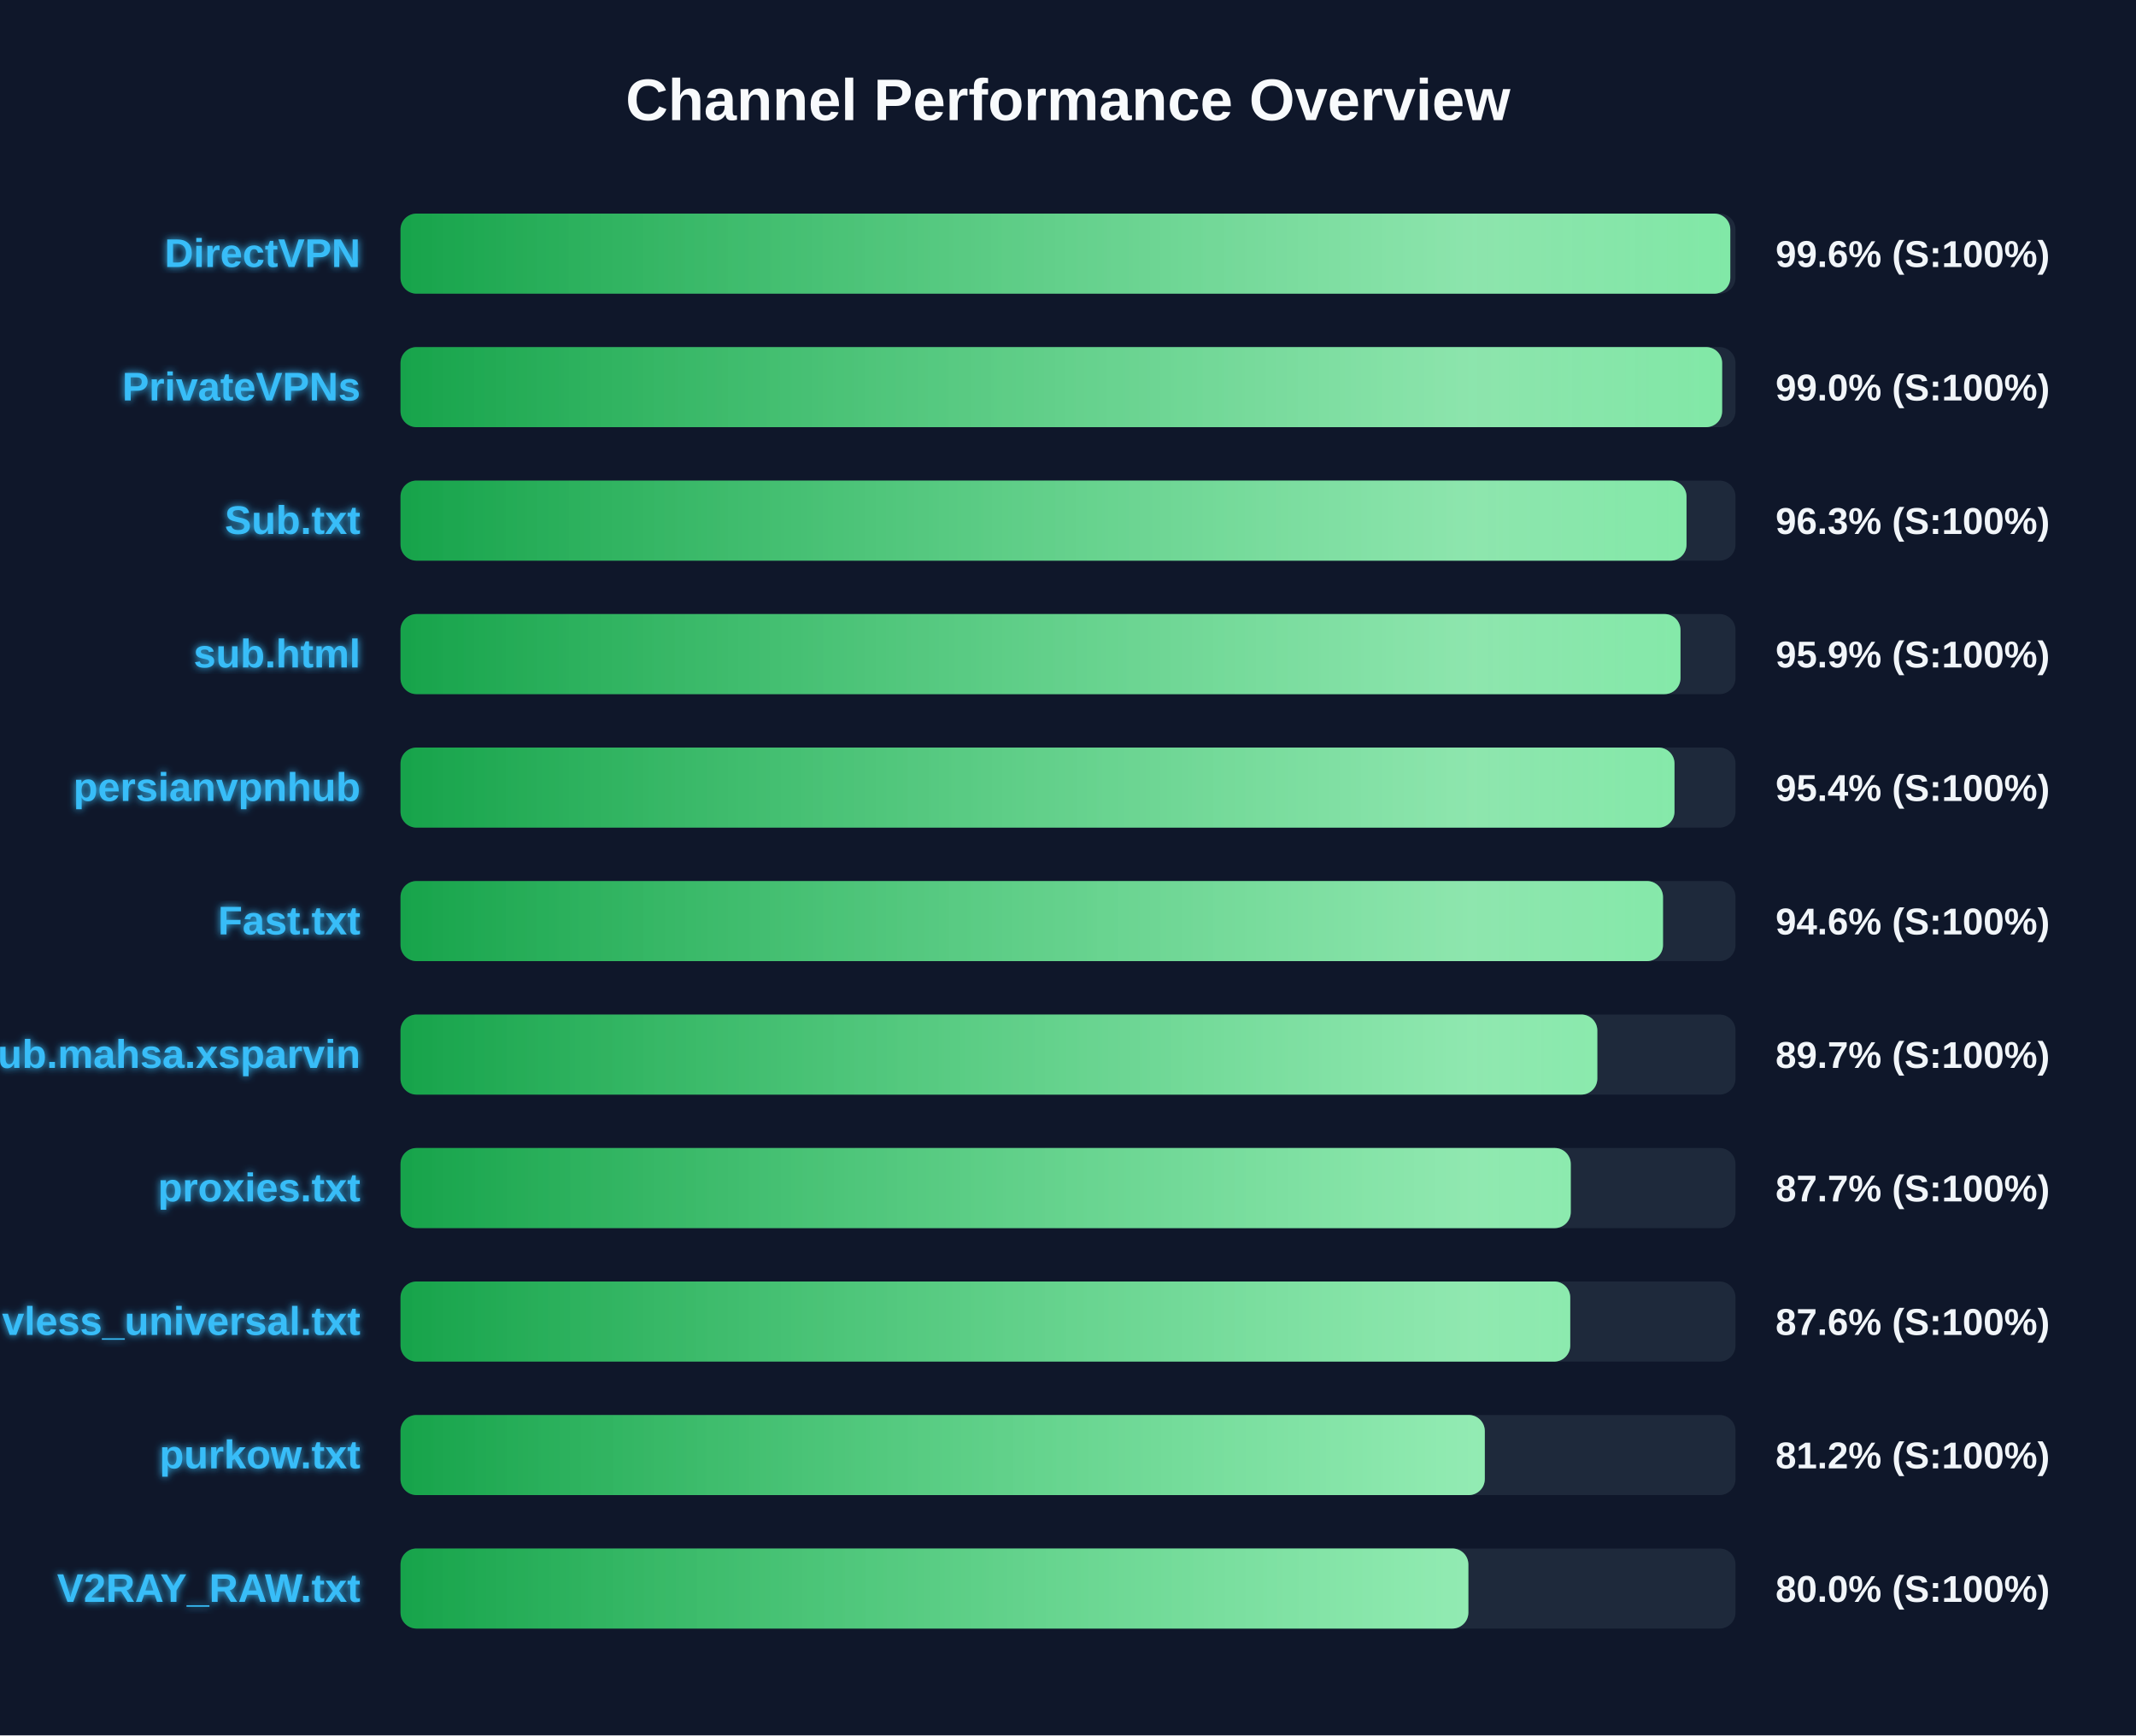
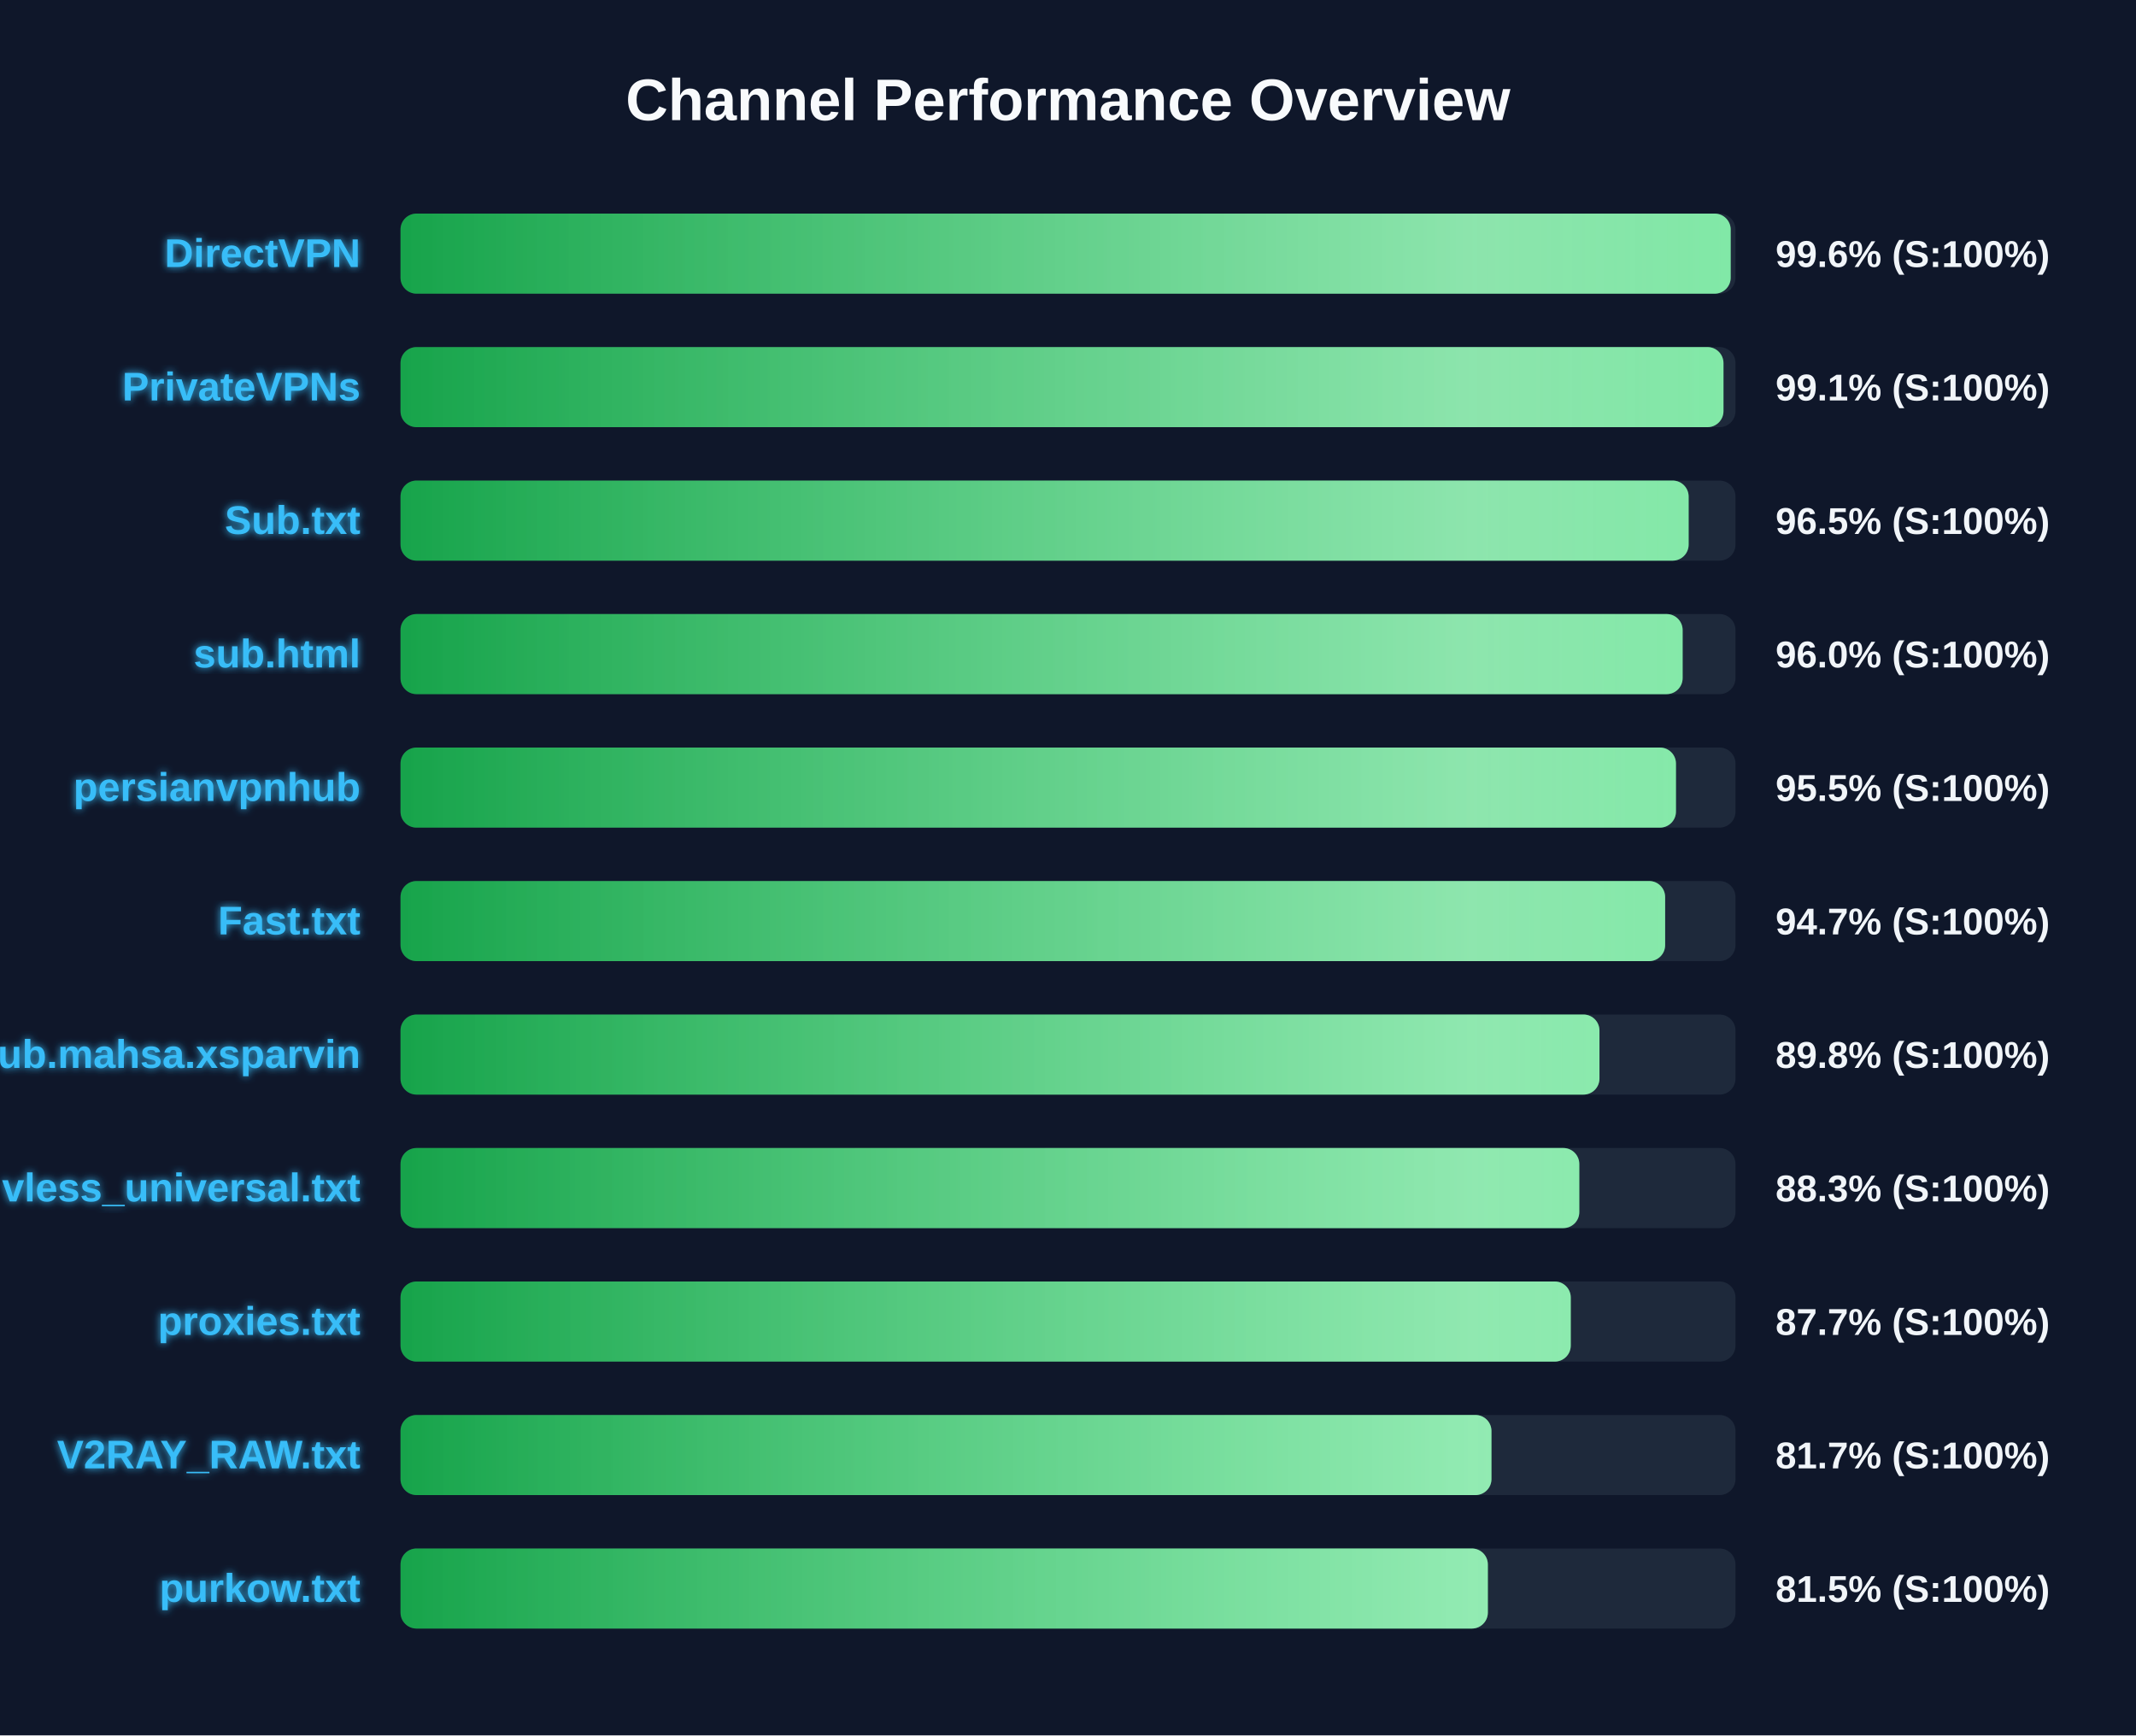
<svg xmlns="http://www.w3.org/2000/svg" width="800" height="650" version="1.1">
  <defs>
    <linearGradient id="grad-green" x1="0%" y1="0%" x2="100%" y2="0%">
      <stop offset="0%" stop-color="#16a34a" />
      <stop offset="100%" stop-color="#4ade80" />
    </linearGradient>
    <linearGradient id="grad-yellow" x1="0%" y1="0%" x2="100%" y2="0%">
      <stop offset="0%" stop-color="#ca8a04" />
      <stop offset="100%" stop-color="#fde047" />
    </linearGradient>
    <linearGradient id="grad-red" x1="0%" y1="0%" x2="100%" y2="0%">
      <stop offset="0%" stop-color="#dc2626" />
      <stop offset="100%" stop-color="#f87171" />
    </linearGradient>
    <linearGradient id="shimmer" x1="0%" y1="0%" x2="100%" y2="0%">
      <stop offset="0%" stop-color="rgba(255,255,255,0)" />
      <stop offset="50%" stop-color="rgba(255,255,255,0.4)" />
      <stop offset="100%" stop-color="rgba(255,255,255,0)" />
    </linearGradient>
    <filter id="glow" x="-20%" y="-20%" width="140%" height="140%">
      <feGaussianBlur stdDeviation="1.5" result="blur" />
      <feComposite in="SourceGraphic" in2="blur" operator="over" />
    </filter>
  </defs>
  <style>
        .bg-rect { fill: #0f172a; }
        .title { font: bold 22px 'Segoe UI', Arial, sans-serif; fill: #f8fafc; }
        .row { font: bold 15px 'Segoe UI', Arial, sans-serif; fill: #38bdf8; filter: url(#glow); }
        .score { font: bold 14px 'Segoe UI', Arial, sans-serif; fill: #f1f5f9; }
        @keyframes shimmer-anim {
            0% { transform: translateX(-100%); }
            100% { transform: translateX(200%); }
        }
        .shimmer-rect {
            animation: shimmer-anim 2.5s infinite linear;
        }
    </style>
  <rect width="100%" height="100%" class="bg-rect" />
  <text x="400" y="45" text-anchor="middle" class="title">Channel Performance Overview</text>
  <rect x="150" y="80" width="500" height="30" fill="#1e293b" rx="6" />
  <clipPath id="clip-0">
-     <rect x="150" y="80" width="498.05" height="30" rx="6" />
+     <rect x="150" y="80" width="498.2" height="30" rx="6" />
  </clipPath>
-   <rect x="150" y="80" width="498.05" height="30" fill="url(#grad-green)" rx="6" />
+   <rect x="150" y="80" width="498.2" height="30" fill="url(#grad-green)" rx="6" />
  <g clip-path="url(#clip-0)">
    <rect x="150" y="80" width="100%" height="30" fill="url(#shimmer)" class="shimmer-rect" />
  </g>
  <text x="135" y="100" text-anchor="end" class="row">DirectVPN</text>
  <text x="665" y="100" text-anchor="start" class="score">99.6% (S:100%)</text>
  <rect x="150" y="130" width="500" height="30" fill="#1e293b" rx="6" />
  <clipPath id="clip-1">
-     <rect x="150" y="130" width="495.0" height="30" rx="6" />
+     <rect x="150" y="130" width="495.5" height="30" rx="6" />
  </clipPath>
-   <rect x="150" y="130" width="495.0" height="30" fill="url(#grad-green)" rx="6" />
+   <rect x="150" y="130" width="495.5" height="30" fill="url(#grad-green)" rx="6" />
  <g clip-path="url(#clip-1)">
    <rect x="150" y="130" width="100%" height="30" fill="url(#shimmer)" class="shimmer-rect" />
  </g>
  <text x="135" y="150" text-anchor="end" class="row">PrivateVPNs</text>
-   <text x="665" y="150" text-anchor="start" class="score">99.0% (S:100%)</text>
+   <text x="665" y="150" text-anchor="start" class="score">99.1% (S:100%)</text>
  <rect x="150" y="180" width="500" height="30" fill="#1e293b" rx="6" />
  <clipPath id="clip-2">
-     <rect x="150" y="180" width="481.65" height="30" rx="6" />
+     <rect x="150" y="180" width="482.45" height="30" rx="6" />
  </clipPath>
-   <rect x="150" y="180" width="481.65" height="30" fill="url(#grad-green)" rx="6" />
+   <rect x="150" y="180" width="482.45" height="30" fill="url(#grad-green)" rx="6" />
  <g clip-path="url(#clip-2)">
    <rect x="150" y="180" width="100%" height="30" fill="url(#shimmer)" class="shimmer-rect" />
  </g>
  <text x="135" y="200" text-anchor="end" class="row">Sub.txt</text>
-   <text x="665" y="200" text-anchor="start" class="score">96.3% (S:100%)</text>
+   <text x="665" y="200" text-anchor="start" class="score">96.5% (S:100%)</text>
  <rect x="150" y="230" width="500" height="30" fill="#1e293b" rx="6" />
  <clipPath id="clip-3">
-     <rect x="150" y="230" width="479.4" height="30" rx="6" />
+     <rect x="150" y="230" width="480.2" height="30" rx="6" />
  </clipPath>
-   <rect x="150" y="230" width="479.4" height="30" fill="url(#grad-green)" rx="6" />
+   <rect x="150" y="230" width="480.2" height="30" fill="url(#grad-green)" rx="6" />
  <g clip-path="url(#clip-3)">
    <rect x="150" y="230" width="100%" height="30" fill="url(#shimmer)" class="shimmer-rect" />
  </g>
  <text x="135" y="250" text-anchor="end" class="row">sub.html</text>
-   <text x="665" y="250" text-anchor="start" class="score">95.9% (S:100%)</text>
+   <text x="665" y="250" text-anchor="start" class="score">96.0% (S:100%)</text>
  <rect x="150" y="280" width="500" height="30" fill="#1e293b" rx="6" />
  <clipPath id="clip-4">
-     <rect x="150" y="280" width="477.15" height="30" rx="6" />
+     <rect x="150" y="280" width="477.7" height="30" rx="6" />
  </clipPath>
-   <rect x="150" y="280" width="477.15" height="30" fill="url(#grad-green)" rx="6" />
+   <rect x="150" y="280" width="477.7" height="30" fill="url(#grad-green)" rx="6" />
  <g clip-path="url(#clip-4)">
    <rect x="150" y="280" width="100%" height="30" fill="url(#shimmer)" class="shimmer-rect" />
  </g>
  <text x="135" y="300" text-anchor="end" class="row">persianvpnhub</text>
-   <text x="665" y="300" text-anchor="start" class="score">95.4% (S:100%)</text>
+   <text x="665" y="300" text-anchor="start" class="score">95.5% (S:100%)</text>
  <rect x="150" y="330" width="500" height="30" fill="#1e293b" rx="6" />
  <clipPath id="clip-5">
-     <rect x="150" y="330" width="472.85" height="30" rx="6" />
+     <rect x="150" y="330" width="473.65" height="30" rx="6" />
  </clipPath>
-   <rect x="150" y="330" width="472.85" height="30" fill="url(#grad-green)" rx="6" />
+   <rect x="150" y="330" width="473.65" height="30" fill="url(#grad-green)" rx="6" />
  <g clip-path="url(#clip-5)">
    <rect x="150" y="330" width="100%" height="30" fill="url(#shimmer)" class="shimmer-rect" />
  </g>
  <text x="135" y="350" text-anchor="end" class="row">Fast.txt</text>
-   <text x="665" y="350" text-anchor="start" class="score">94.6% (S:100%)</text>
+   <text x="665" y="350" text-anchor="start" class="score">94.7% (S:100%)</text>
  <rect x="150" y="380" width="500" height="30" fill="#1e293b" rx="6" />
  <clipPath id="clip-6">
-     <rect x="150" y="380" width="448.25" height="30" rx="6" />
+     <rect x="150" y="380" width="449.05" height="30" rx="6" />
  </clipPath>
-   <rect x="150" y="380" width="448.25" height="30" fill="url(#grad-green)" rx="6" />
+   <rect x="150" y="380" width="449.05" height="30" fill="url(#grad-green)" rx="6" />
  <g clip-path="url(#clip-6)">
    <rect x="150" y="380" width="100%" height="30" fill="url(#shimmer)" class="shimmer-rect" />
  </g>
  <text x="135" y="400" text-anchor="end" class="row">Sub.mahsa.xsparvin</text>
-   <text x="665" y="400" text-anchor="start" class="score">89.7% (S:100%)</text>
+   <text x="665" y="400" text-anchor="start" class="score">89.8% (S:100%)</text>
  <rect x="150" y="430" width="500" height="30" fill="#1e293b" rx="6" />
  <clipPath id="clip-7">
-     <rect x="150" y="430" width="438.3" height="30" rx="6" />
+     <rect x="150" y="430" width="441.5" height="30" rx="6" />
  </clipPath>
-   <rect x="150" y="430" width="438.3" height="30" fill="url(#grad-green)" rx="6" />
+   <rect x="150" y="430" width="441.5" height="30" fill="url(#grad-green)" rx="6" />
  <g clip-path="url(#clip-7)">
    <rect x="150" y="430" width="100%" height="30" fill="url(#shimmer)" class="shimmer-rect" />
  </g>
-   <text x="135" y="450" text-anchor="end" class="row">proxies.txt</text>
-   <text x="665" y="450" text-anchor="start" class="score">87.7% (S:100%)</text>
+   <text x="135" y="450" text-anchor="end" class="row">vless_universal.txt</text>
+   <text x="665" y="450" text-anchor="start" class="score">88.3% (S:100%)</text>
  <rect x="150" y="480" width="500" height="30" fill="#1e293b" rx="6" />
  <clipPath id="clip-8">
-     <rect x="150" y="480" width="438.1" height="30" rx="6" />
+     <rect x="150" y="480" width="438.3" height="30" rx="6" />
  </clipPath>
-   <rect x="150" y="480" width="438.1" height="30" fill="url(#grad-green)" rx="6" />
+   <rect x="150" y="480" width="438.3" height="30" fill="url(#grad-green)" rx="6" />
  <g clip-path="url(#clip-8)">
    <rect x="150" y="480" width="100%" height="30" fill="url(#shimmer)" class="shimmer-rect" />
  </g>
-   <text x="135" y="500" text-anchor="end" class="row">vless_universal.txt</text>
-   <text x="665" y="500" text-anchor="start" class="score">87.6% (S:100%)</text>
+   <text x="135" y="500" text-anchor="end" class="row">proxies.txt</text>
+   <text x="665" y="500" text-anchor="start" class="score">87.7% (S:100%)</text>
  <rect x="150" y="530" width="500" height="30" fill="#1e293b" rx="6" />
  <clipPath id="clip-9">
-     <rect x="150" y="530" width="406.1" height="30" rx="6" />
+     <rect x="150" y="530" width="408.6" height="30" rx="6" />
  </clipPath>
-   <rect x="150" y="530" width="406.1" height="30" fill="url(#grad-green)" rx="6" />
+   <rect x="150" y="530" width="408.6" height="30" fill="url(#grad-green)" rx="6" />
  <g clip-path="url(#clip-9)">
    <rect x="150" y="530" width="100%" height="30" fill="url(#shimmer)" class="shimmer-rect" />
  </g>
-   <text x="135" y="550" text-anchor="end" class="row">purkow.txt</text>
-   <text x="665" y="550" text-anchor="start" class="score">81.2% (S:100%)</text>
+   <text x="135" y="550" text-anchor="end" class="row">V2RAY_RAW.txt</text>
+   <text x="665" y="550" text-anchor="start" class="score">81.7% (S:100%)</text>
  <rect x="150" y="580" width="500" height="30" fill="#1e293b" rx="6" />
  <clipPath id="clip-10">
-     <rect x="150" y="580" width="399.95" height="30" rx="6" />
+     <rect x="150" y="580" width="407.25" height="30" rx="6" />
  </clipPath>
-   <rect x="150" y="580" width="399.95" height="30" fill="url(#grad-green)" rx="6" />
+   <rect x="150" y="580" width="407.25" height="30" fill="url(#grad-green)" rx="6" />
  <g clip-path="url(#clip-10)">
    <rect x="150" y="580" width="100%" height="30" fill="url(#shimmer)" class="shimmer-rect" />
  </g>
-   <text x="135" y="600" text-anchor="end" class="row">V2RAY_RAW.txt</text>
-   <text x="665" y="600" text-anchor="start" class="score">80.0% (S:100%)</text>
+   <text x="135" y="600" text-anchor="end" class="row">purkow.txt</text>
+   <text x="665" y="600" text-anchor="start" class="score">81.5% (S:100%)</text>
</svg>
